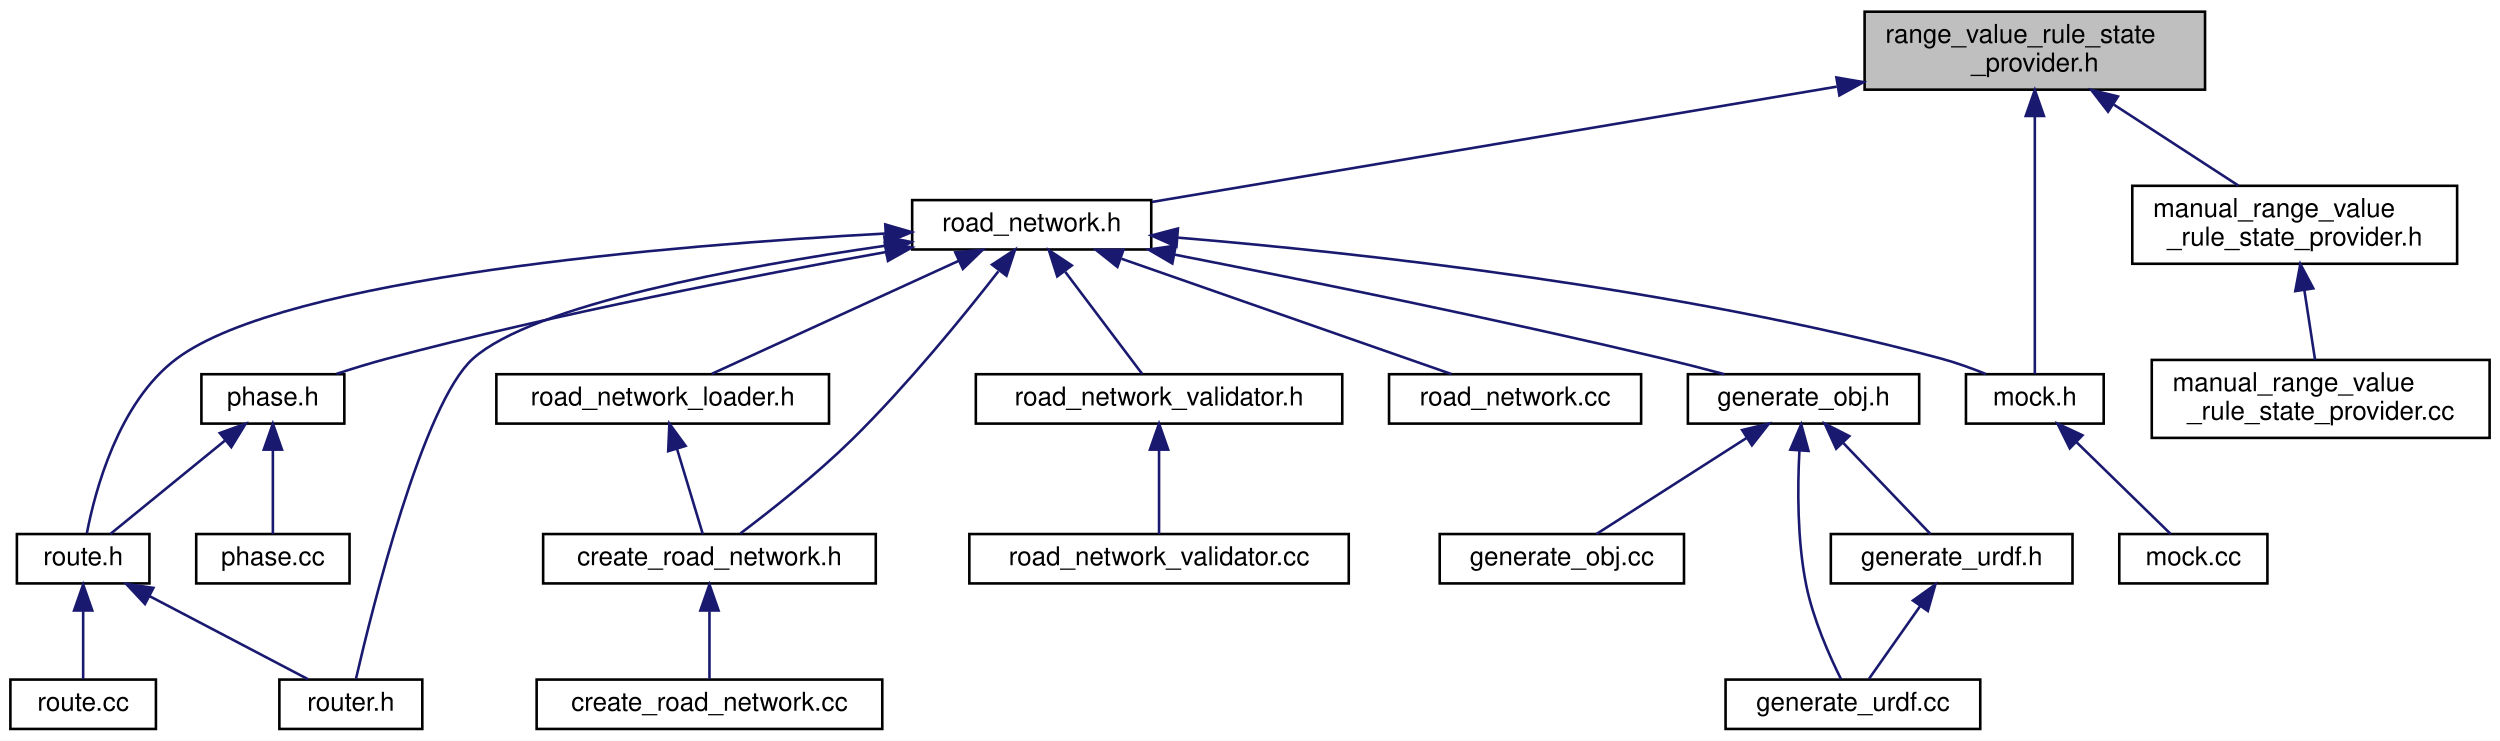
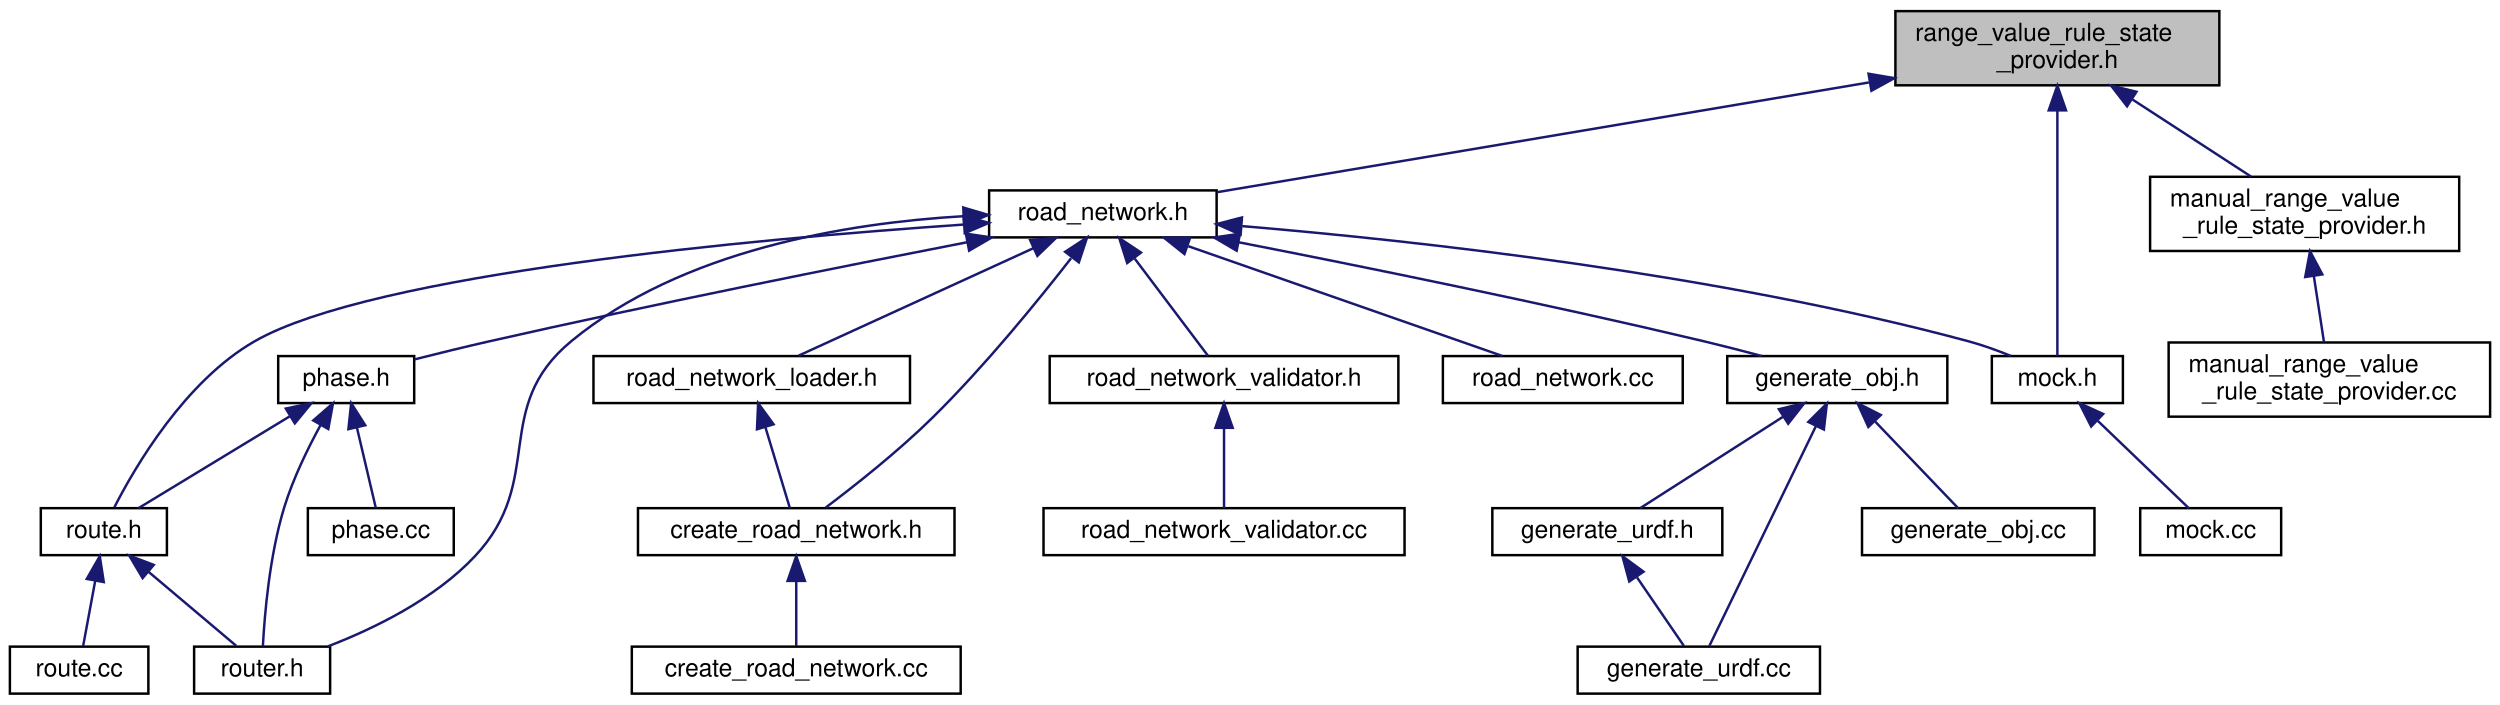
- <svg xmlns="http://www.w3.org/2000/svg" xmlns:xlink="http://www.w3.org/1999/xlink" width="962pt" height="285pt" viewBox="0.00 0.00 962.00 285.00">
+ <svg xmlns="http://www.w3.org/2000/svg" xmlns:xlink="http://www.w3.org/1999/xlink" width="1011pt" height="285pt" viewBox="0.00 0.00 1011.00 285.00">
  <g id="graph0" class="graph" transform="scale(1 1) rotate(0) translate(4 281)">
-     <polygon fill="white" stroke="transparent" points="-4,4 -4,-281 958,-281 958,4 -4,4" />
+     <polygon fill="white" stroke="transparent" points="-4,4 -4,-281 1007,-281 1007,4 -4,4" />
    <g id="node1" class="node">
      <g id="a_node1">
        <a xlink:title=" ">
-           <polygon fill="#bfbfbf" stroke="black" points="713.5,-246.5 713.5,-276.5 844.5,-276.5 844.5,-246.5 713.5,-246.5" />
-           <text text-anchor="start" x="721.5" y="-264.5" font-family="Helvetica,sans-Serif" font-size="10.00">range_value_rule_state</text>
-           <text text-anchor="middle" x="779" y="-253.5" font-family="Helvetica,sans-Serif" font-size="10.00">_provider.h</text>
+           <polygon fill="#bfbfbf" stroke="black" points="762.5,-246.5 762.5,-276.5 893.5,-276.5 893.5,-246.5 762.5,-246.5" />
+           <text text-anchor="start" x="770.5" y="-264.5" font-family="Helvetica,sans-Serif" font-size="10.00">range_value_rule_state</text>
+           <text text-anchor="middle" x="828" y="-253.5" font-family="Helvetica,sans-Serif" font-size="10.00">_provider.h</text>
        </a>
      </g>
    </g>
    <g id="node2" class="node">
      <g id="a_node2">
        <a xlink:href="road__network_8h.html" target="_top" xlink:title=" ">
-           <polygon fill="white" stroke="black" points="347,-185 347,-204 439,-204 439,-185 347,-185" />
-           <text text-anchor="middle" x="393" y="-192" font-family="Helvetica,sans-Serif" font-size="10.00">road_network.h</text>
+           <polygon fill="white" stroke="black" points="396,-185 396,-204 488,-204 488,-185 396,-185" />
+           <text text-anchor="middle" x="442" y="-192" font-family="Helvetica,sans-Serif" font-size="10.00">road_network.h</text>
        </a>
      </g>
    </g>
    <g id="edge1" class="edge">
-       <path fill="none" stroke="midnightblue" d="M702.77,-247.66C624.27,-234.44 504.47,-214.27 439.25,-203.29" />
-       <polygon fill="midnightblue" stroke="midnightblue" points="702.64,-251.19 713.08,-249.4 703.8,-244.29 702.64,-251.19" />
+       <path fill="none" stroke="midnightblue" d="M751.77,-247.66C673.27,-234.44 553.47,-214.27 488.25,-203.29" />
+       <polygon fill="midnightblue" stroke="midnightblue" points="751.64,-251.19 762.08,-249.4 752.8,-244.29 751.64,-251.19" />
    </g>
    <g id="node13" class="node">
      <g id="a_node13">
        <a xlink:href="mock_8h.html" target="_top" xlink:title=" ">
-           <polygon fill="white" stroke="black" points="752.5,-118 752.5,-137 805.5,-137 805.5,-118 752.5,-118" />
-           <text text-anchor="middle" x="779" y="-125" font-family="Helvetica,sans-Serif" font-size="10.00">mock.h</text>
-         </a>
-       </g>
-     </g>
-     <g id="edge25" class="edge">
-       <path fill="none" stroke="midnightblue" d="M779,-236.32C779,-206.38 779,-156.91 779,-137.1" />
-       <polygon fill="midnightblue" stroke="midnightblue" points="775.5,-236.37 779,-246.37 782.5,-236.37 775.5,-236.37" />
+           <polygon fill="white" stroke="black" points="801.5,-118 801.5,-137 854.5,-137 854.5,-118 801.5,-118" />
+           <text text-anchor="middle" x="828" y="-125" font-family="Helvetica,sans-Serif" font-size="10.00">mock.h</text>
+         </a>
+       </g>
+     </g>
+     <g id="edge26" class="edge">
+       <path fill="none" stroke="midnightblue" d="M828,-236.32C828,-206.38 828,-156.91 828,-137.1" />
+       <polygon fill="midnightblue" stroke="midnightblue" points="824.5,-236.37 828,-246.37 831.5,-236.37 824.5,-236.37" />
    </g>
    <g id="node20" class="node">
      <g id="a_node20">
        <a xlink:href="manual__range__value__rule__state__provider_8h.html" target="_top" xlink:title=" ">
-           <polygon fill="white" stroke="black" points="816.5,-179.5 816.5,-209.5 941.5,-209.5 941.5,-179.5 816.5,-179.5" />
-           <text text-anchor="start" x="824.5" y="-197.5" font-family="Helvetica,sans-Serif" font-size="10.00">manual_range_value</text>
-           <text text-anchor="middle" x="879" y="-186.5" font-family="Helvetica,sans-Serif" font-size="10.00">_rule_state_provider.h</text>
-         </a>
-       </g>
-     </g>
-     <g id="edge23" class="edge">
-       <path fill="none" stroke="midnightblue" d="M809.41,-240.73C824.88,-230.68 843.33,-218.68 857.34,-209.58" />
-       <polygon fill="midnightblue" stroke="midnightblue" points="807.18,-238.01 800.7,-246.4 810.99,-243.88 807.18,-238.01" />
+           <polygon fill="white" stroke="black" points="865.5,-179.5 865.5,-209.5 990.5,-209.5 990.5,-179.5 865.5,-179.5" />
+           <text text-anchor="start" x="873.5" y="-197.5" font-family="Helvetica,sans-Serif" font-size="10.00">manual_range_value</text>
+           <text text-anchor="middle" x="928" y="-186.5" font-family="Helvetica,sans-Serif" font-size="10.00">_rule_state_provider.h</text>
+         </a>
+       </g>
+     </g>
+     <g id="edge24" class="edge">
+       <path fill="none" stroke="midnightblue" d="M858.41,-240.73C873.88,-230.68 892.33,-218.68 906.34,-209.58" />
+       <polygon fill="midnightblue" stroke="midnightblue" points="856.18,-238.01 849.7,-246.4 859.99,-243.88 856.18,-238.01" />
    </g>
    <g id="node3" class="node">
      <g id="a_node3">
        <a xlink:href="road__network__validator_8h.html" target="_top" xlink:title=" ">
-           <polygon fill="white" stroke="black" points="371.5,-118 371.5,-137 512.5,-137 512.5,-118 371.5,-118" />
-           <text text-anchor="middle" x="442" y="-125" font-family="Helvetica,sans-Serif" font-size="10.00">road_network_validator.h</text>
+           <polygon fill="white" stroke="black" points="420.5,-118 420.5,-137 561.5,-137 561.5,-118 420.5,-118" />
+           <text text-anchor="middle" x="491" y="-125" font-family="Helvetica,sans-Serif" font-size="10.00">road_network_validator.h</text>
        </a>
      </g>
    </g>
    <g id="edge2" class="edge">
-       <path fill="none" stroke="midnightblue" d="M405.89,-176.4C415.41,-163.77 427.98,-147.1 435.5,-137.13" />
-       <polygon fill="midnightblue" stroke="midnightblue" points="402.83,-174.64 399.61,-184.73 408.42,-178.86 402.83,-174.64" />
+       <path fill="none" stroke="midnightblue" d="M454.89,-176.4C464.41,-163.77 476.98,-147.1 484.5,-137.13" />
+       <polygon fill="midnightblue" stroke="midnightblue" points="451.83,-174.64 448.61,-184.73 457.42,-178.86 451.83,-174.64" />
    </g>
    <g id="node5" class="node">
      <g id="a_node5">
        <a xlink:href="create__road__network_8h.html" target="_top" xlink:title=" ">
-           <polygon fill="white" stroke="black" points="205,-56.5 205,-75.5 333,-75.5 333,-56.5 205,-56.5" />
-           <text text-anchor="middle" x="269" y="-63.5" font-family="Helvetica,sans-Serif" font-size="10.00">create_road_network.h</text>
+           <polygon fill="white" stroke="black" points="254,-56.5 254,-75.5 382,-75.5 382,-56.5 254,-56.5" />
+           <text text-anchor="middle" x="318" y="-63.5" font-family="Helvetica,sans-Serif" font-size="10.00">create_road_network.h</text>
        </a>
      </g>
    </g>
    <g id="edge4" class="edge">
-       <path fill="none" stroke="midnightblue" d="M380.17,-176.59C366.9,-159.54 345.19,-132.84 324,-112 310.1,-98.33 292.41,-84.39 280.9,-75.73" />
-       <polygon fill="midnightblue" stroke="midnightblue" points="377.74,-179.17 386.61,-184.97 383.29,-174.91 377.74,-179.17" />
+       <path fill="none" stroke="midnightblue" d="M429.17,-176.59C415.9,-159.54 394.19,-132.84 373,-112 359.1,-98.33 341.41,-84.39 329.9,-75.73" />
+       <polygon fill="midnightblue" stroke="midnightblue" points="426.74,-179.17 435.61,-184.97 432.29,-174.91 426.74,-179.17" />
    </g>
    <g id="node7" class="node">
      <g id="a_node7">
        <a xlink:href="road__network__loader_8h.html" target="_top" xlink:title=" ">
-           <polygon fill="white" stroke="black" points="187,-118 187,-137 315,-137 315,-118 187,-118" />
-           <text text-anchor="middle" x="251" y="-125" font-family="Helvetica,sans-Serif" font-size="10.00">road_network_loader.h</text>
+           <polygon fill="white" stroke="black" points="236,-118 236,-137 364,-137 364,-118 236,-118" />
+           <text text-anchor="middle" x="300" y="-125" font-family="Helvetica,sans-Serif" font-size="10.00">road_network_loader.h</text>
        </a>
      </g>
    </g>
    <g id="edge6" class="edge">
-       <path fill="none" stroke="midnightblue" d="M364.85,-180.61C336.72,-167.74 294.27,-148.31 269.93,-137.17" />
-       <polygon fill="midnightblue" stroke="midnightblue" points="363.59,-183.89 374.14,-184.87 366.51,-177.52 363.59,-183.89" />
+       <path fill="none" stroke="midnightblue" d="M413.85,-180.61C385.72,-167.74 343.27,-148.31 318.93,-137.17" />
+       <polygon fill="midnightblue" stroke="midnightblue" points="412.59,-183.89 423.14,-184.87 415.51,-177.52 412.59,-183.89" />
    </g>
    <g id="node8" class="node">
      <g id="a_node8">
        <a xlink:href="routing_2phase_8h.html" target="_top" xlink:title=" ">
-           <polygon fill="white" stroke="black" points="73.5,-118 73.5,-137 128.5,-137 128.5,-118 73.5,-118" />
-           <text text-anchor="middle" x="101" y="-125" font-family="Helvetica,sans-Serif" font-size="10.00">phase.h</text>
+           <polygon fill="white" stroke="black" points="108.5,-118 108.5,-137 163.5,-137 163.5,-118 108.5,-118" />
+           <text text-anchor="middle" x="136" y="-125" font-family="Helvetica,sans-Serif" font-size="10.00">phase.h</text>
        </a>
      </g>
    </g>
    <g id="edge8" class="edge">
-       <path fill="none" stroke="midnightblue" d="M336.85,-184.01C286.29,-175.01 210.16,-160.31 145,-143 138.63,-141.31 131.82,-139.21 125.51,-137.14" />
-       <polygon fill="midnightblue" stroke="midnightblue" points="336.46,-187.5 346.92,-185.79 337.68,-180.6 336.46,-187.5" />
+       <path fill="none" stroke="midnightblue" d="M387.05,-183.03C336.69,-173.27 260.15,-158 194,-143 184.08,-140.75 173.26,-138.1 163.67,-135.68" />
+       <polygon fill="midnightblue" stroke="midnightblue" points="386.59,-186.51 397.07,-184.97 387.92,-179.63 386.59,-186.51" />
    </g>
    <g id="node9" class="node">
      <g id="a_node9">
        <a xlink:href="route_8h.html" target="_top" xlink:title=" ">
-           <polygon fill="white" stroke="black" points="2.5,-56.5 2.5,-75.5 53.5,-75.5 53.5,-56.5 2.5,-56.5" />
-           <text text-anchor="middle" x="28" y="-63.5" font-family="Helvetica,sans-Serif" font-size="10.00">route.h</text>
-         </a>
-       </g>
-     </g>
-     <g id="edge13" class="edge">
-       <path fill="none" stroke="midnightblue" d="M336.62,-191.14C254.22,-186.65 106.1,-174.37 64,-143 41.52,-126.25 32.51,-91.88 29.41,-75.73" />
-       <polygon fill="midnightblue" stroke="midnightblue" points="336.65,-194.64 346.82,-191.67 337.02,-187.65 336.65,-194.64" />
+           <polygon fill="white" stroke="black" points="12.5,-56.5 12.5,-75.5 63.5,-75.5 63.5,-56.5 12.5,-56.5" />
+           <text text-anchor="middle" x="38" y="-63.5" font-family="Helvetica,sans-Serif" font-size="10.00">route.h</text>
+         </a>
+       </g>
+     </g>
+     <g id="edge14" class="edge">
+       <path fill="none" stroke="midnightblue" d="M385.71,-190.19C301.31,-184.4 146.75,-170.36 99,-143 70.81,-126.85 50.59,-92.18 42.25,-75.85" />
+       <polygon fill="midnightblue" stroke="midnightblue" points="385.69,-193.7 395.9,-190.87 386.15,-186.71 385.69,-193.7" />
    </g>
    <g id="node10" class="node">
      <g id="a_node10">
        <a xlink:href="router_8h.html" target="_top" xlink:title=" ">
-           <polygon fill="white" stroke="black" points="103.5,-0.5 103.5,-19.5 158.5,-19.5 158.5,-0.5 103.5,-0.5" />
-           <text text-anchor="middle" x="131" y="-7.5" font-family="Helvetica,sans-Serif" font-size="10.00">router.h</text>
-         </a>
-       </g>
-     </g>
-     <g id="edge14" class="edge">
-       <path fill="none" stroke="midnightblue" d="M336.61,-186.44C281.02,-178.41 201.14,-163.69 178,-143 158.78,-125.81 139.16,-46.57 132.98,-19.83" />
-       <polygon fill="midnightblue" stroke="midnightblue" points="336.29,-189.93 346.69,-187.86 337.27,-183 336.29,-189.93" />
+           <polygon fill="white" stroke="black" points="74.5,-0.5 74.5,-19.5 129.5,-19.5 129.5,-0.5 74.5,-0.5" />
+           <text text-anchor="middle" x="102" y="-7.5" font-family="Helvetica,sans-Serif" font-size="10.00">router.h</text>
+         </a>
+       </g>
    </g>
    <g id="edge15" class="edge">
-       <path fill="none" stroke="midnightblue" d="M449.35,-189.55C519.22,-183.7 641.51,-170.34 743,-143 748.73,-141.46 754.77,-139.26 760.23,-137.05" />
-       <polygon fill="midnightblue" stroke="midnightblue" points="448.7,-186.09 439.01,-190.39 449.26,-193.07 448.7,-186.09" />
+       <path fill="none" stroke="midnightblue" d="M385.63,-193.58C338.36,-190.79 271.63,-179.84 227,-143 194.32,-116.03 217.04,-86.86 188,-56 171.72,-38.7 147.28,-26.8 128.61,-19.61" />
+       <polygon fill="midnightblue" stroke="midnightblue" points="385.54,-197.08 395.7,-194.07 385.88,-190.09 385.54,-197.08" />
+     </g>
+     <g id="edge16" class="edge">
+       <path fill="none" stroke="midnightblue" d="M498.35,-189.55C568.22,-183.7 690.51,-170.34 792,-143 797.73,-141.46 803.77,-139.26 809.23,-137.05" />
+       <polygon fill="midnightblue" stroke="midnightblue" points="497.7,-186.09 488.01,-190.39 498.26,-193.07 497.7,-186.09" />
    </g>
    <g id="node15" class="node">
      <g id="a_node15">
        <a xlink:href="generate__obj_8h.html" target="_top" xlink:title=" ">
-           <polygon fill="white" stroke="black" points="645.5,-118 645.5,-137 734.5,-137 734.5,-118 645.5,-118" />
-           <text text-anchor="middle" x="690" y="-125" font-family="Helvetica,sans-Serif" font-size="10.00">generate_obj.h</text>
-         </a>
-       </g>
-     </g>
-     <g id="edge17" class="edge">
-       <path fill="none" stroke="midnightblue" d="M447.79,-183.05C497.18,-173.4 571.68,-158.3 636,-143 643.65,-141.18 651.86,-139.06 659.52,-137.01" />
-       <polygon fill="midnightblue" stroke="midnightblue" points="447.11,-179.61 437.96,-184.96 448.44,-186.49 447.11,-179.61" />
+           <polygon fill="white" stroke="black" points="694.5,-118 694.5,-137 783.5,-137 783.5,-118 694.5,-118" />
+           <text text-anchor="middle" x="739" y="-125" font-family="Helvetica,sans-Serif" font-size="10.00">generate_obj.h</text>
+         </a>
+       </g>
+     </g>
+     <g id="edge18" class="edge">
+       <path fill="none" stroke="midnightblue" d="M496.79,-183.05C546.18,-173.4 620.68,-158.3 685,-143 692.65,-141.18 700.86,-139.06 708.52,-137.01" />
+       <polygon fill="midnightblue" stroke="midnightblue" points="496.11,-179.61 486.96,-184.96 497.44,-186.49 496.11,-179.61" />
    </g>
    <g id="node19" class="node">
      <g id="a_node19">
        <a xlink:href="road__network_8cc.html" target="_top" xlink:title=" ">
-           <polygon fill="white" stroke="black" points="530.5,-118 530.5,-137 627.5,-137 627.5,-118 530.5,-118" />
-           <text text-anchor="middle" x="579" y="-125" font-family="Helvetica,sans-Serif" font-size="10.00">road_network.cc</text>
-         </a>
-       </g>
-     </g>
-     <g id="edge22" class="edge">
-       <path fill="none" stroke="midnightblue" d="M427.52,-181.44C464.42,-168.54 521.99,-148.42 554.49,-137.06" />
-       <polygon fill="midnightblue" stroke="midnightblue" points="425.98,-178.27 417.7,-184.87 428.29,-184.87 425.98,-178.27" />
+           <polygon fill="white" stroke="black" points="579.5,-118 579.5,-137 676.5,-137 676.5,-118 579.5,-118" />
+           <text text-anchor="middle" x="628" y="-125" font-family="Helvetica,sans-Serif" font-size="10.00">road_network.cc</text>
+         </a>
+       </g>
+     </g>
+     <g id="edge23" class="edge">
+       <path fill="none" stroke="midnightblue" d="M476.52,-181.44C513.42,-168.54 570.99,-148.42 603.49,-137.06" />
+       <polygon fill="midnightblue" stroke="midnightblue" points="474.98,-178.27 466.7,-184.87 477.29,-184.87 474.98,-178.27" />
    </g>
    <g id="node4" class="node">
      <g id="a_node4">
        <a xlink:href="road__network__validator_8cc.html" target="_top" xlink:title=" ">
-           <polygon fill="white" stroke="black" points="369,-56.5 369,-75.5 515,-75.5 515,-56.5 369,-56.5" />
-           <text text-anchor="middle" x="442" y="-63.5" font-family="Helvetica,sans-Serif" font-size="10.00">road_network_validator.cc</text>
+           <polygon fill="white" stroke="black" points="418,-56.5 418,-75.5 564,-75.5 564,-56.5 418,-56.5" />
+           <text text-anchor="middle" x="491" y="-63.5" font-family="Helvetica,sans-Serif" font-size="10.00">road_network_validator.cc</text>
        </a>
      </g>
    </g>
    <g id="edge3" class="edge">
-       <path fill="none" stroke="midnightblue" d="M442,-107.82C442,-97 442,-83.9 442,-75.51" />
-       <polygon fill="midnightblue" stroke="midnightblue" points="438.5,-107.98 442,-117.98 445.5,-107.98 438.5,-107.98" />
+       <path fill="none" stroke="midnightblue" d="M491,-107.82C491,-97 491,-83.9 491,-75.51" />
+       <polygon fill="midnightblue" stroke="midnightblue" points="487.5,-107.98 491,-117.98 494.5,-107.98 487.5,-107.98" />
    </g>
    <g id="node6" class="node">
      <g id="a_node6">
        <a xlink:href="create__road__network_8cc.html" target="_top" xlink:title=" ">
-           <polygon fill="white" stroke="black" points="202.5,-0.5 202.5,-19.5 335.5,-19.5 335.5,-0.5 202.5,-0.5" />
-           <text text-anchor="middle" x="269" y="-7.5" font-family="Helvetica,sans-Serif" font-size="10.00">create_road_network.cc</text>
+           <polygon fill="white" stroke="black" points="251.5,-0.5 251.5,-19.5 384.5,-19.5 384.5,-0.5 251.5,-0.5" />
+           <text text-anchor="middle" x="318" y="-7.5" font-family="Helvetica,sans-Serif" font-size="10.00">create_road_network.cc</text>
        </a>
      </g>
    </g>
    <g id="edge5" class="edge">
-       <path fill="none" stroke="midnightblue" d="M269,-45.8C269,-36.91 269,-26.78 269,-19.75" />
-       <polygon fill="midnightblue" stroke="midnightblue" points="265.5,-46.08 269,-56.08 272.5,-46.08 265.5,-46.08" />
+       <path fill="none" stroke="midnightblue" d="M318,-45.8C318,-36.91 318,-26.78 318,-19.75" />
+       <polygon fill="midnightblue" stroke="midnightblue" points="314.5,-46.08 318,-56.08 321.5,-46.08 314.5,-46.08" />
    </g>
    <g id="edge7" class="edge">
-       <path fill="none" stroke="midnightblue" d="M256.55,-108.16C259.84,-97.27 263.86,-83.99 266.43,-75.51" />
-       <polygon fill="midnightblue" stroke="midnightblue" points="253.12,-107.39 253.58,-117.98 259.82,-109.42 253.12,-107.39" />
+       <path fill="none" stroke="midnightblue" d="M305.55,-108.16C308.84,-97.27 312.86,-83.99 315.43,-75.51" />
+       <polygon fill="midnightblue" stroke="midnightblue" points="302.12,-107.39 302.58,-117.98 308.82,-109.42 302.12,-107.39" />
    </g>
    <g id="edge9" class="edge">
-       <path fill="none" stroke="midnightblue" d="M82.56,-111.47C68.6,-100.09 49.92,-84.87 38.44,-75.51" />
-       <polygon fill="midnightblue" stroke="midnightblue" points="80.58,-114.37 90.54,-117.98 85,-108.94 80.58,-114.37" />
+       <path fill="none" stroke="midnightblue" d="M113.34,-112.74C94.41,-101.25 68.01,-85.22 52.01,-75.51" />
+       <polygon fill="midnightblue" stroke="midnightblue" points="111.59,-115.78 121.96,-117.98 115.23,-109.79 111.59,-115.78" />
+     </g>
+     <g id="edge12" class="edge">
+       <path fill="none" stroke="midnightblue" d="M125.66,-109.13C120.47,-99.65 114.55,-87.52 111,-76 104.97,-56.4 102.97,-32.23 102.31,-19.6" />
+       <polygon fill="midnightblue" stroke="midnightblue" points="122.68,-110.97 130.67,-117.92 128.76,-107.5 122.68,-110.97" />
    </g>
    <g id="node12" class="node">
      <g id="a_node12">
        <a xlink:href="routing_2phase_8cc.html" target="_top" xlink:title=" ">
-           <polygon fill="white" stroke="black" points="71.5,-56.5 71.5,-75.5 130.5,-75.5 130.5,-56.5 71.5,-56.5" />
-           <text text-anchor="middle" x="101" y="-63.5" font-family="Helvetica,sans-Serif" font-size="10.00">phase.cc</text>
-         </a>
-       </g>
-     </g>
-     <g id="edge12" class="edge">
-       <path fill="none" stroke="midnightblue" d="M101,-107.82C101,-97 101,-83.9 101,-75.51" />
-       <polygon fill="midnightblue" stroke="midnightblue" points="97.5,-107.98 101,-117.98 104.5,-107.98 97.5,-107.98" />
+           <polygon fill="white" stroke="black" points="120.5,-56.5 120.5,-75.5 179.5,-75.5 179.5,-56.5 120.5,-56.5" />
+           <text text-anchor="middle" x="150" y="-63.5" font-family="Helvetica,sans-Serif" font-size="10.00">phase.cc</text>
+         </a>
+       </g>
+     </g>
+     <g id="edge13" class="edge">
+       <path fill="none" stroke="midnightblue" d="M140.32,-108.16C142.88,-97.27 146,-83.99 148,-75.51" />
+       <polygon fill="midnightblue" stroke="midnightblue" points="136.89,-107.44 138.01,-117.98 143.7,-109.04 136.89,-107.44" />
    </g>
    <g id="edge10" class="edge">
-       <path fill="none" stroke="midnightblue" d="M53.58,-51.59C72.62,-41.61 98.06,-28.27 114.49,-19.65" />
-       <polygon fill="midnightblue" stroke="midnightblue" points="51.78,-48.58 44.55,-56.32 55.03,-54.78 51.78,-48.58" />
+       <path fill="none" stroke="midnightblue" d="M55.99,-49.82C67.46,-40.15 81.91,-27.95 91.53,-19.83" />
+       <polygon fill="midnightblue" stroke="midnightblue" points="53.67,-47.2 48.28,-56.32 58.18,-52.55 53.67,-47.2" />
    </g>
    <g id="node11" class="node">
      <g id="a_node11">
        <a xlink:href="route_8cc.html" target="_top" xlink:title=" ">
          <polygon fill="white" stroke="black" points="0,-0.5 0,-19.5 56,-19.5 56,-0.5 0,-0.5" />
          <text text-anchor="middle" x="28" y="-7.5" font-family="Helvetica,sans-Serif" font-size="10.00">route.cc</text>
        </a>
      </g>
    </g>
    <g id="edge11" class="edge">
-       <path fill="none" stroke="midnightblue" d="M28,-45.8C28,-36.91 28,-26.78 28,-19.75" />
-       <polygon fill="midnightblue" stroke="midnightblue" points="24.5,-46.08 28,-56.08 31.5,-46.08 24.5,-46.08" />
+       <path fill="none" stroke="midnightblue" d="M34.5,-46.1C32.84,-37.14 30.94,-26.86 29.62,-19.75" />
+       <polygon fill="midnightblue" stroke="midnightblue" points="31.09,-46.89 36.35,-56.08 37.97,-45.61 31.09,-46.89" />
    </g>
    <g id="node14" class="node">
      <g id="a_node14">
        <a xlink:href="mock_8cc.html" target="_top" xlink:title=" ">
-           <polygon fill="white" stroke="black" points="811.5,-56.5 811.5,-75.5 868.5,-75.5 868.5,-56.5 811.5,-56.5" />
-           <text text-anchor="middle" x="840" y="-63.5" font-family="Helvetica,sans-Serif" font-size="10.00">mock.cc</text>
-         </a>
-       </g>
-     </g>
-     <g id="edge16" class="edge">
-       <path fill="none" stroke="midnightblue" d="M795.07,-110.82C806.66,-99.52 821.86,-84.69 831.28,-75.51" />
-       <polygon fill="midnightblue" stroke="midnightblue" points="792.45,-108.49 787.74,-117.98 797.34,-113.5 792.45,-108.49" />
+           <polygon fill="white" stroke="black" points="861.5,-56.5 861.5,-75.5 918.5,-75.5 918.5,-56.5 861.5,-56.5" />
+           <text text-anchor="middle" x="890" y="-63.5" font-family="Helvetica,sans-Serif" font-size="10.00">mock.cc</text>
+         </a>
+       </g>
+     </g>
+     <g id="edge17" class="edge">
+       <path fill="none" stroke="midnightblue" d="M844.33,-110.82C856.11,-99.52 871.56,-84.69 881.13,-75.51" />
+       <polygon fill="midnightblue" stroke="midnightblue" points="841.67,-108.53 836.88,-117.98 846.52,-113.58 841.67,-108.53" />
    </g>
    <g id="node16" class="node">
      <g id="a_node16">
        <a xlink:href="generate__urdf_8h.html" target="_top" xlink:title=" ">
-           <polygon fill="white" stroke="black" points="700.5,-56.5 700.5,-75.5 793.5,-75.5 793.5,-56.5 700.5,-56.5" />
-           <text text-anchor="middle" x="747" y="-63.5" font-family="Helvetica,sans-Serif" font-size="10.00">generate_urdf.h</text>
-         </a>
-       </g>
-     </g>
-     <g id="edge18" class="edge">
-       <path fill="none" stroke="midnightblue" d="M705.33,-110.5C716.12,-99.24 730.14,-84.6 738.85,-75.51" />
-       <polygon fill="midnightblue" stroke="midnightblue" points="702.56,-108.33 698.17,-117.98 707.61,-113.18 702.56,-108.33" />
+           <polygon fill="white" stroke="black" points="599.5,-56.5 599.5,-75.5 692.5,-75.5 692.5,-56.5 599.5,-56.5" />
+           <text text-anchor="middle" x="646" y="-63.5" font-family="Helvetica,sans-Serif" font-size="10.00">generate_urdf.h</text>
+         </a>
+       </g>
+     </g>
+     <g id="edge19" class="edge">
+       <path fill="none" stroke="midnightblue" d="M717.01,-112.43C699.08,-100.96 674.34,-85.13 659.3,-75.51" />
+       <polygon fill="midnightblue" stroke="midnightblue" points="715.37,-115.53 725.68,-117.98 719.14,-109.64 715.37,-115.53" />
    </g>
    <g id="node17" class="node">
      <g id="a_node17">
        <a xlink:href="generate__urdf_8cc.html" target="_top" xlink:title=" ">
-           <polygon fill="white" stroke="black" points="660,-0.5 660,-19.5 758,-19.5 758,-0.5 660,-0.5" />
-           <text text-anchor="middle" x="709" y="-7.5" font-family="Helvetica,sans-Serif" font-size="10.00">generate_urdf.cc</text>
-         </a>
-       </g>
-     </g>
-     <g id="edge21" class="edge">
-       <path fill="none" stroke="midnightblue" d="M688.42,-107.63C687.66,-93.32 687.55,-73.24 691,-56 693.64,-42.8 700.01,-28.52 704.42,-19.67" />
-       <polygon fill="midnightblue" stroke="midnightblue" points="684.93,-107.97 689.11,-117.71 691.91,-107.49 684.93,-107.97" />
+           <polygon fill="white" stroke="black" points="634,-0.5 634,-19.5 732,-19.5 732,-0.5 634,-0.5" />
+           <text text-anchor="middle" x="683" y="-7.5" font-family="Helvetica,sans-Serif" font-size="10.00">generate_urdf.cc</text>
+         </a>
+       </g>
+     </g>
+     <g id="edge22" class="edge">
+       <path fill="none" stroke="midnightblue" d="M730.36,-108.68C718.18,-83.56 696.42,-38.69 687.26,-19.78" />
+       <polygon fill="midnightblue" stroke="midnightblue" points="727.28,-110.35 734.79,-117.82 733.58,-107.29 727.28,-110.35" />
    </g>
    <g id="node18" class="node">
      <g id="a_node18">
        <a xlink:href="generate__obj_8cc.html" target="_top" xlink:title=" ">
-           <polygon fill="white" stroke="black" points="550,-56.5 550,-75.5 644,-75.5 644,-56.5 550,-56.5" />
-           <text text-anchor="middle" x="597" y="-63.5" font-family="Helvetica,sans-Serif" font-size="10.00">generate_obj.cc</text>
-         </a>
-       </g>
+           <polygon fill="white" stroke="black" points="749,-56.5 749,-75.5 843,-75.5 843,-56.5 749,-56.5" />
+           <text text-anchor="middle" x="796" y="-63.5" font-family="Helvetica,sans-Serif" font-size="10.00">generate_obj.cc</text>
+         </a>
+       </g>
+     </g>
+     <g id="edge21" class="edge">
+       <path fill="none" stroke="midnightblue" d="M754.33,-110.5C765.12,-99.24 779.14,-84.6 787.85,-75.51" />
+       <polygon fill="midnightblue" stroke="midnightblue" points="751.56,-108.33 747.17,-117.98 756.61,-113.18 751.56,-108.33" />
    </g>
    <g id="edge20" class="edge">
-       <path fill="none" stroke="midnightblue" d="M668.01,-112.43C650.08,-100.96 625.34,-85.13 610.3,-75.51" />
-       <polygon fill="midnightblue" stroke="midnightblue" points="666.37,-115.53 676.68,-117.98 670.14,-109.64 666.37,-115.53" />
-     </g>
-     <g id="edge19" class="edge">
-       <path fill="none" stroke="midnightblue" d="M734.94,-47.86C728.36,-38.5 720.49,-27.33 715.16,-19.75" />
-       <polygon fill="midnightblue" stroke="midnightblue" points="732.11,-49.92 740.73,-56.08 737.83,-45.89 732.11,-49.92" />
+       <path fill="none" stroke="midnightblue" d="M657.95,-47.57C664.31,-38.27 671.87,-27.25 677,-19.75" />
+       <polygon fill="midnightblue" stroke="midnightblue" points="654.87,-45.86 652.11,-56.08 660.65,-49.81 654.87,-45.86" />
    </g>
    <g id="node21" class="node">
      <g id="a_node21">
        <a xlink:href="manual__range__value__rule__state__provider_8cc.html" target="_top" xlink:title=" ">
-           <polygon fill="white" stroke="black" points="824,-112.5 824,-142.5 954,-142.5 954,-112.5 824,-112.5" />
-           <text text-anchor="start" x="832" y="-130.5" font-family="Helvetica,sans-Serif" font-size="10.00">manual_range_value</text>
-           <text text-anchor="middle" x="889" y="-119.5" font-family="Helvetica,sans-Serif" font-size="10.00">_rule_state_provider.cc</text>
-         </a>
-       </g>
-     </g>
-     <g id="edge24" class="edge">
-       <path fill="none" stroke="midnightblue" d="M882.71,-169.4C884.1,-160.37 885.63,-150.41 886.83,-142.58" />
-       <polygon fill="midnightblue" stroke="midnightblue" points="879.23,-168.98 881.17,-179.4 886.15,-170.04 879.23,-168.98" />
+           <polygon fill="white" stroke="black" points="873,-112.5 873,-142.5 1003,-142.5 1003,-112.5 873,-112.5" />
+           <text text-anchor="start" x="881" y="-130.5" font-family="Helvetica,sans-Serif" font-size="10.00">manual_range_value</text>
+           <text text-anchor="middle" x="938" y="-119.5" font-family="Helvetica,sans-Serif" font-size="10.00">_rule_state_provider.cc</text>
+         </a>
+       </g>
+     </g>
+     <g id="edge25" class="edge">
+       <path fill="none" stroke="midnightblue" d="M931.71,-169.4C933.1,-160.37 934.63,-150.41 935.83,-142.58" />
+       <polygon fill="midnightblue" stroke="midnightblue" points="928.23,-168.98 930.17,-179.4 935.15,-170.04 928.23,-168.98" />
    </g>
  </g>
</svg>
